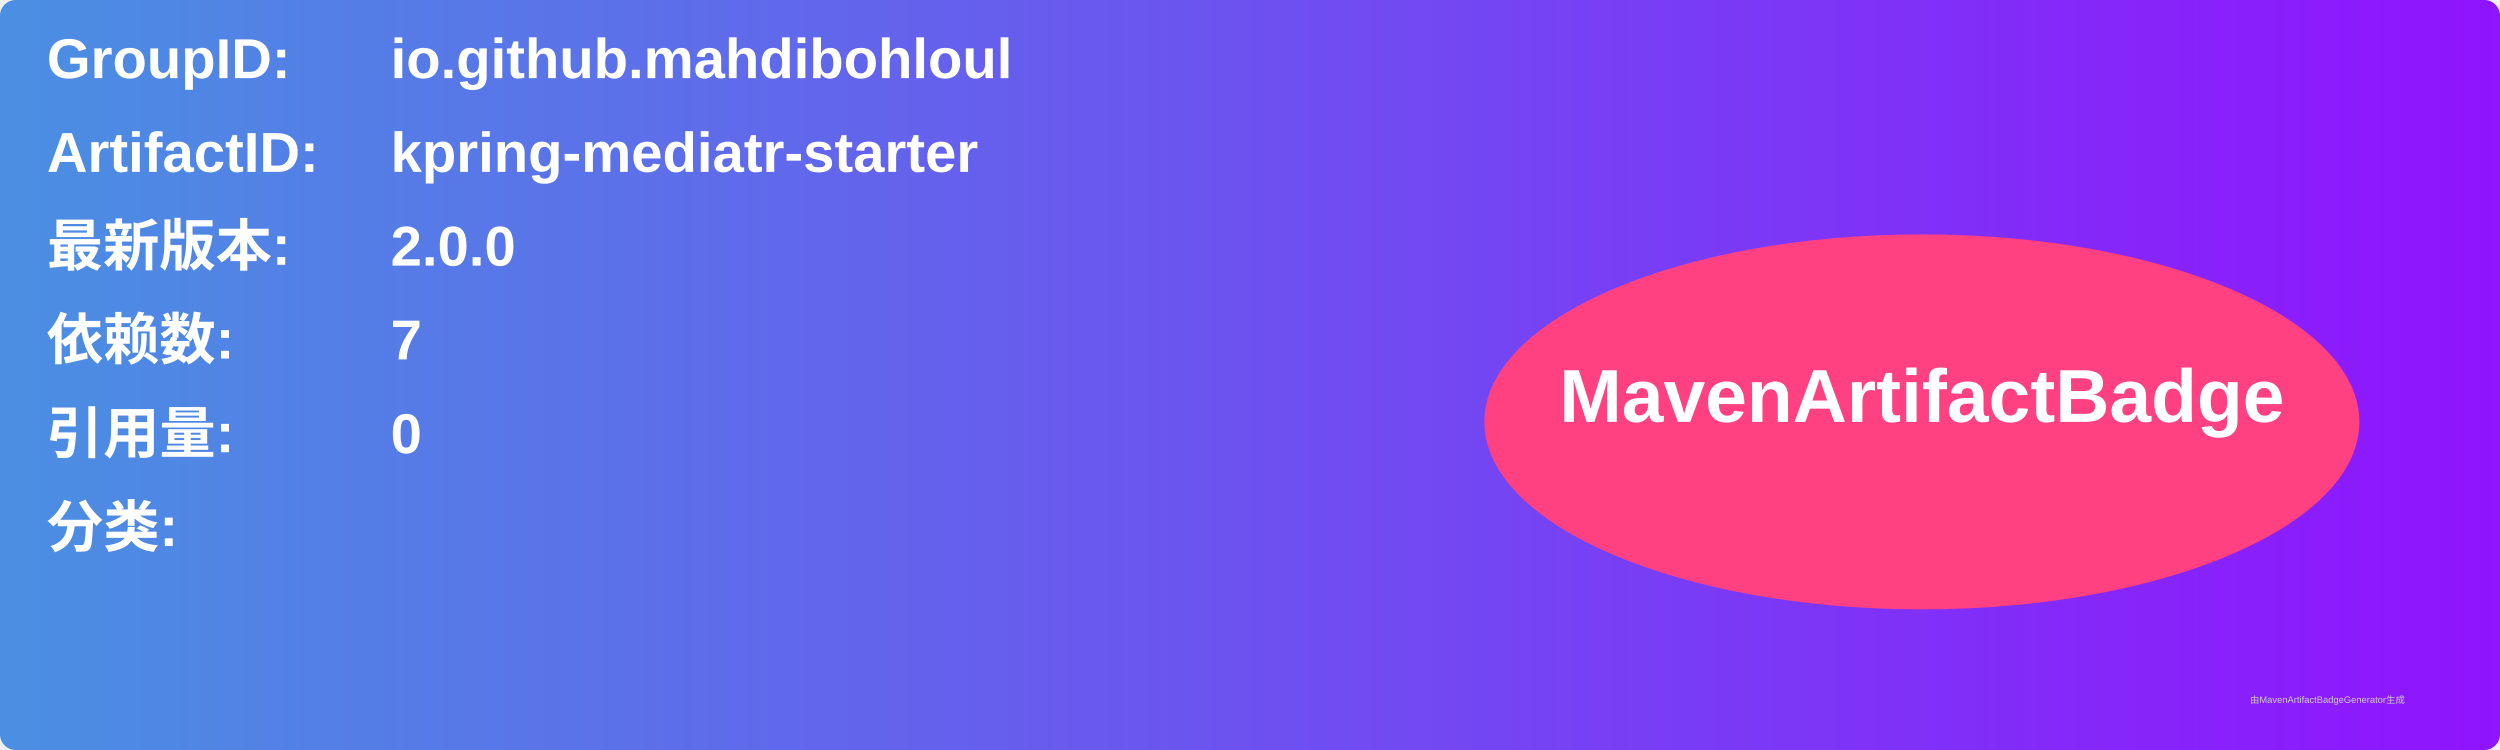
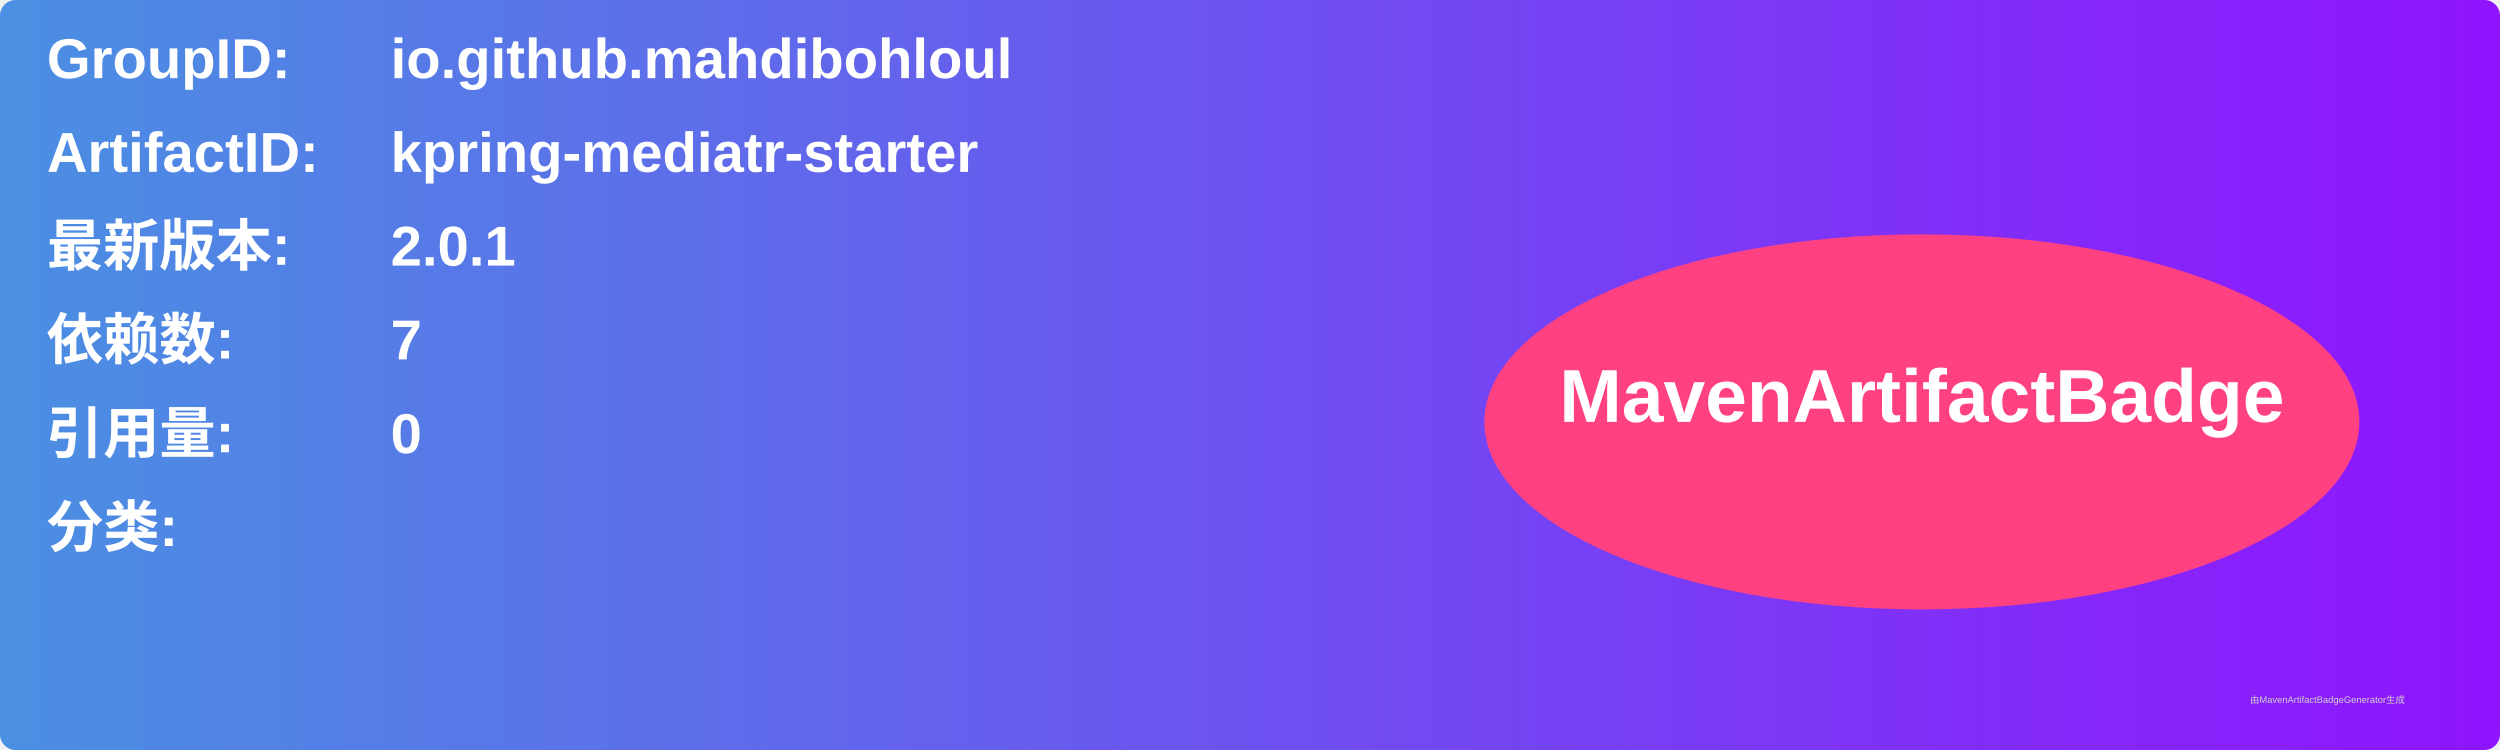
<svg xmlns="http://www.w3.org/2000/svg" width="800" height="240" viewBox="0 0 800 240">
  <linearGradient id="grad" x1="0%" y1="0%" x2="100%" y2="0%">
    <stop offset="0%" stop-color="#4a90e2" />
    <stop offset="100%" stop-color="#9013fe" />
  </linearGradient>
  <rect width="100%" height="100%" rx="5" ry="5" fill="url(#grad)" />
  <g transform="translate(15, 15)">
    <text x="0" y="10" font-family="Arial" font-size="18" fill="white" font-weight="bold" width="260">GroupID:</text>
    <text x="110" y="10" font-family="Arial" font-size="18" fill="white" font-weight="bold" width="460">io.github.mahdibohloul</text>
    <text x="0" y="40" font-family="Arial" font-size="18" fill="white" font-weight="bold" width="260">ArtifactID:</text>
    <text x="110" y="40" font-family="Arial" font-size="18" fill="white" font-weight="bold" width="460">kpring-mediatr-starter</text>
    <text x="0" y="70" font-family="Arial" font-size="18" fill="white" font-weight="bold">最新版本:</text>
    <text x="110" y="70" font-family="Arial" font-size="18" fill="white" font-weight="bold">
-       <tspan font-weight="bold">2.0.0</tspan>
+       <tspan font-weight="bold">2.0.1</tspan>
    </text>
    <text x="0" y="100" font-family="Arial" font-size="18" fill="white" font-weight="bold">依赖数: </text>
    <text x="110" y="100" font-family="Arial" font-size="18" fill="white">
      <tspan font-weight="bold">7</tspan>
    </text>
    <text x="0" y="130" font-family="Arial" font-size="18" fill="white" font-weight="bold">引用量: </text>
    <text x="110" y="130" font-family="Arial" font-size="18" fill="white">
      <tspan font-weight="bold">0</tspan>
    </text>
    <text x="0" y="160" font-family="Arial" font-size="18" fill="white" font-weight="bold">分类:</text>
    <text x="10" y="190" font-family="Arial" font-size="10" fill="white">
      <tspan font-weight="bold" />
    </text>
    <ellipse cx="600" cy="120" rx="140" ry="60" fill="#ff4081" />
    <text x="600" y="120" text-anchor="middle" font-family="Arial" font-size="24" fill="white" font-weight="bold">MavenArtifactBadge</text>
  </g>
  <text x="720" y="225" font-family="Arial" font-size="3" fill="#d0d0d0">由MavenArtifactBadgeGenerator生成</text>
</svg>
